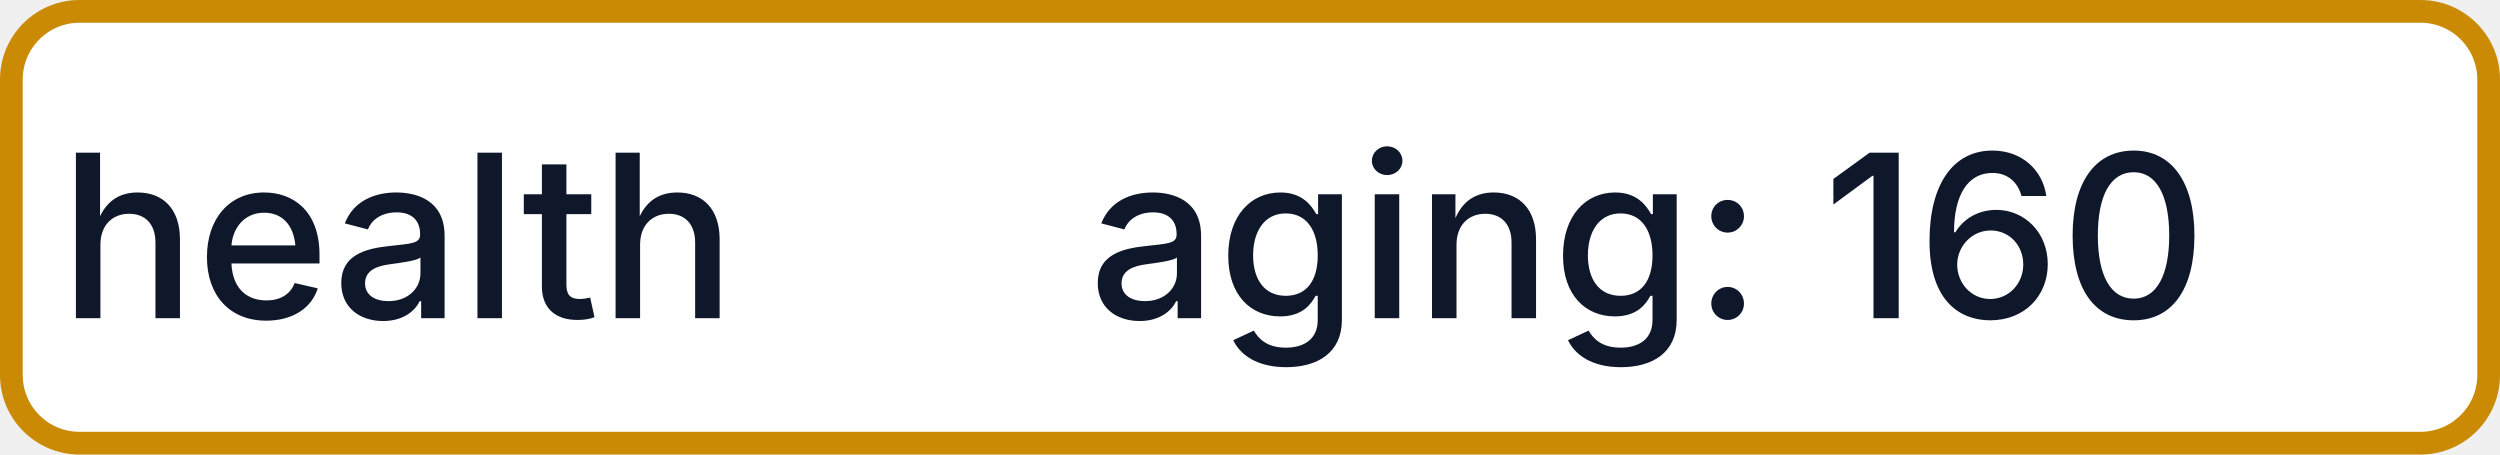
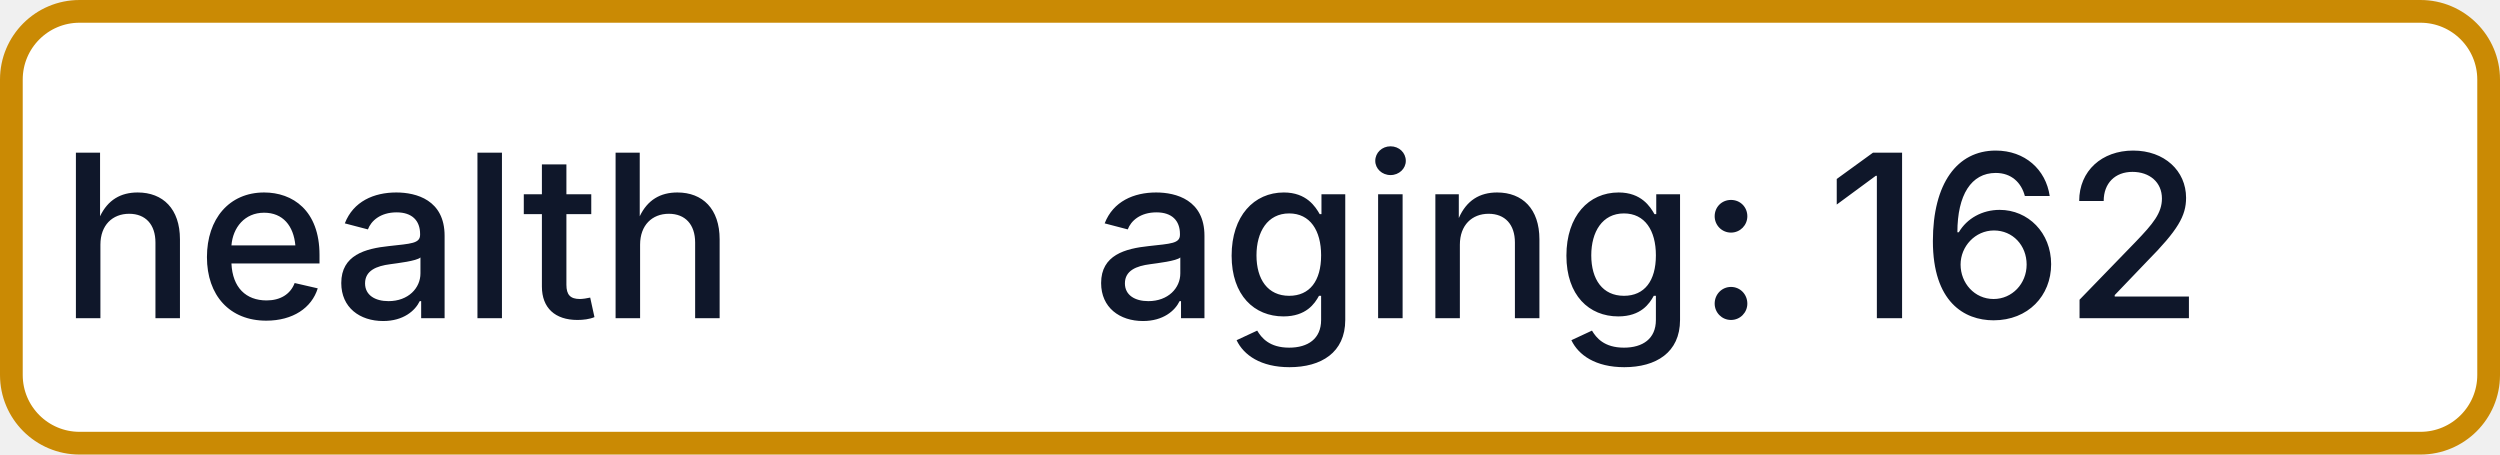
- <svg xmlns="http://www.w3.org/2000/svg" width="110" height="20" role="img" aria-label="health: aging: 160">
+ <svg xmlns="http://www.w3.org/2000/svg" width="110" height="20" role="img" aria-label="health: aging: 162">
  <rect x="0.5" y="0.5" width="109" height="19" rx="3" fill="#FFFFFF" stroke="#CA8A04" stroke-width="1" />
  <g fill="#0F172A" text-anchor="middle" font-family="-apple-system,BlinkMacSystemFont,Segoe UI,sans-serif" font-size="10" font-weight="500">
    <text x="17.5" y="14">health</text>
-     <text x="72.5" y="14" textLength="68" lengthAdjust="spacingAndGlyphs">aging: 160</text>
+     <text x="72.5" y="14" textLength="68" lengthAdjust="spacingAndGlyphs">aging: 162</text>
  </g>
</svg>
